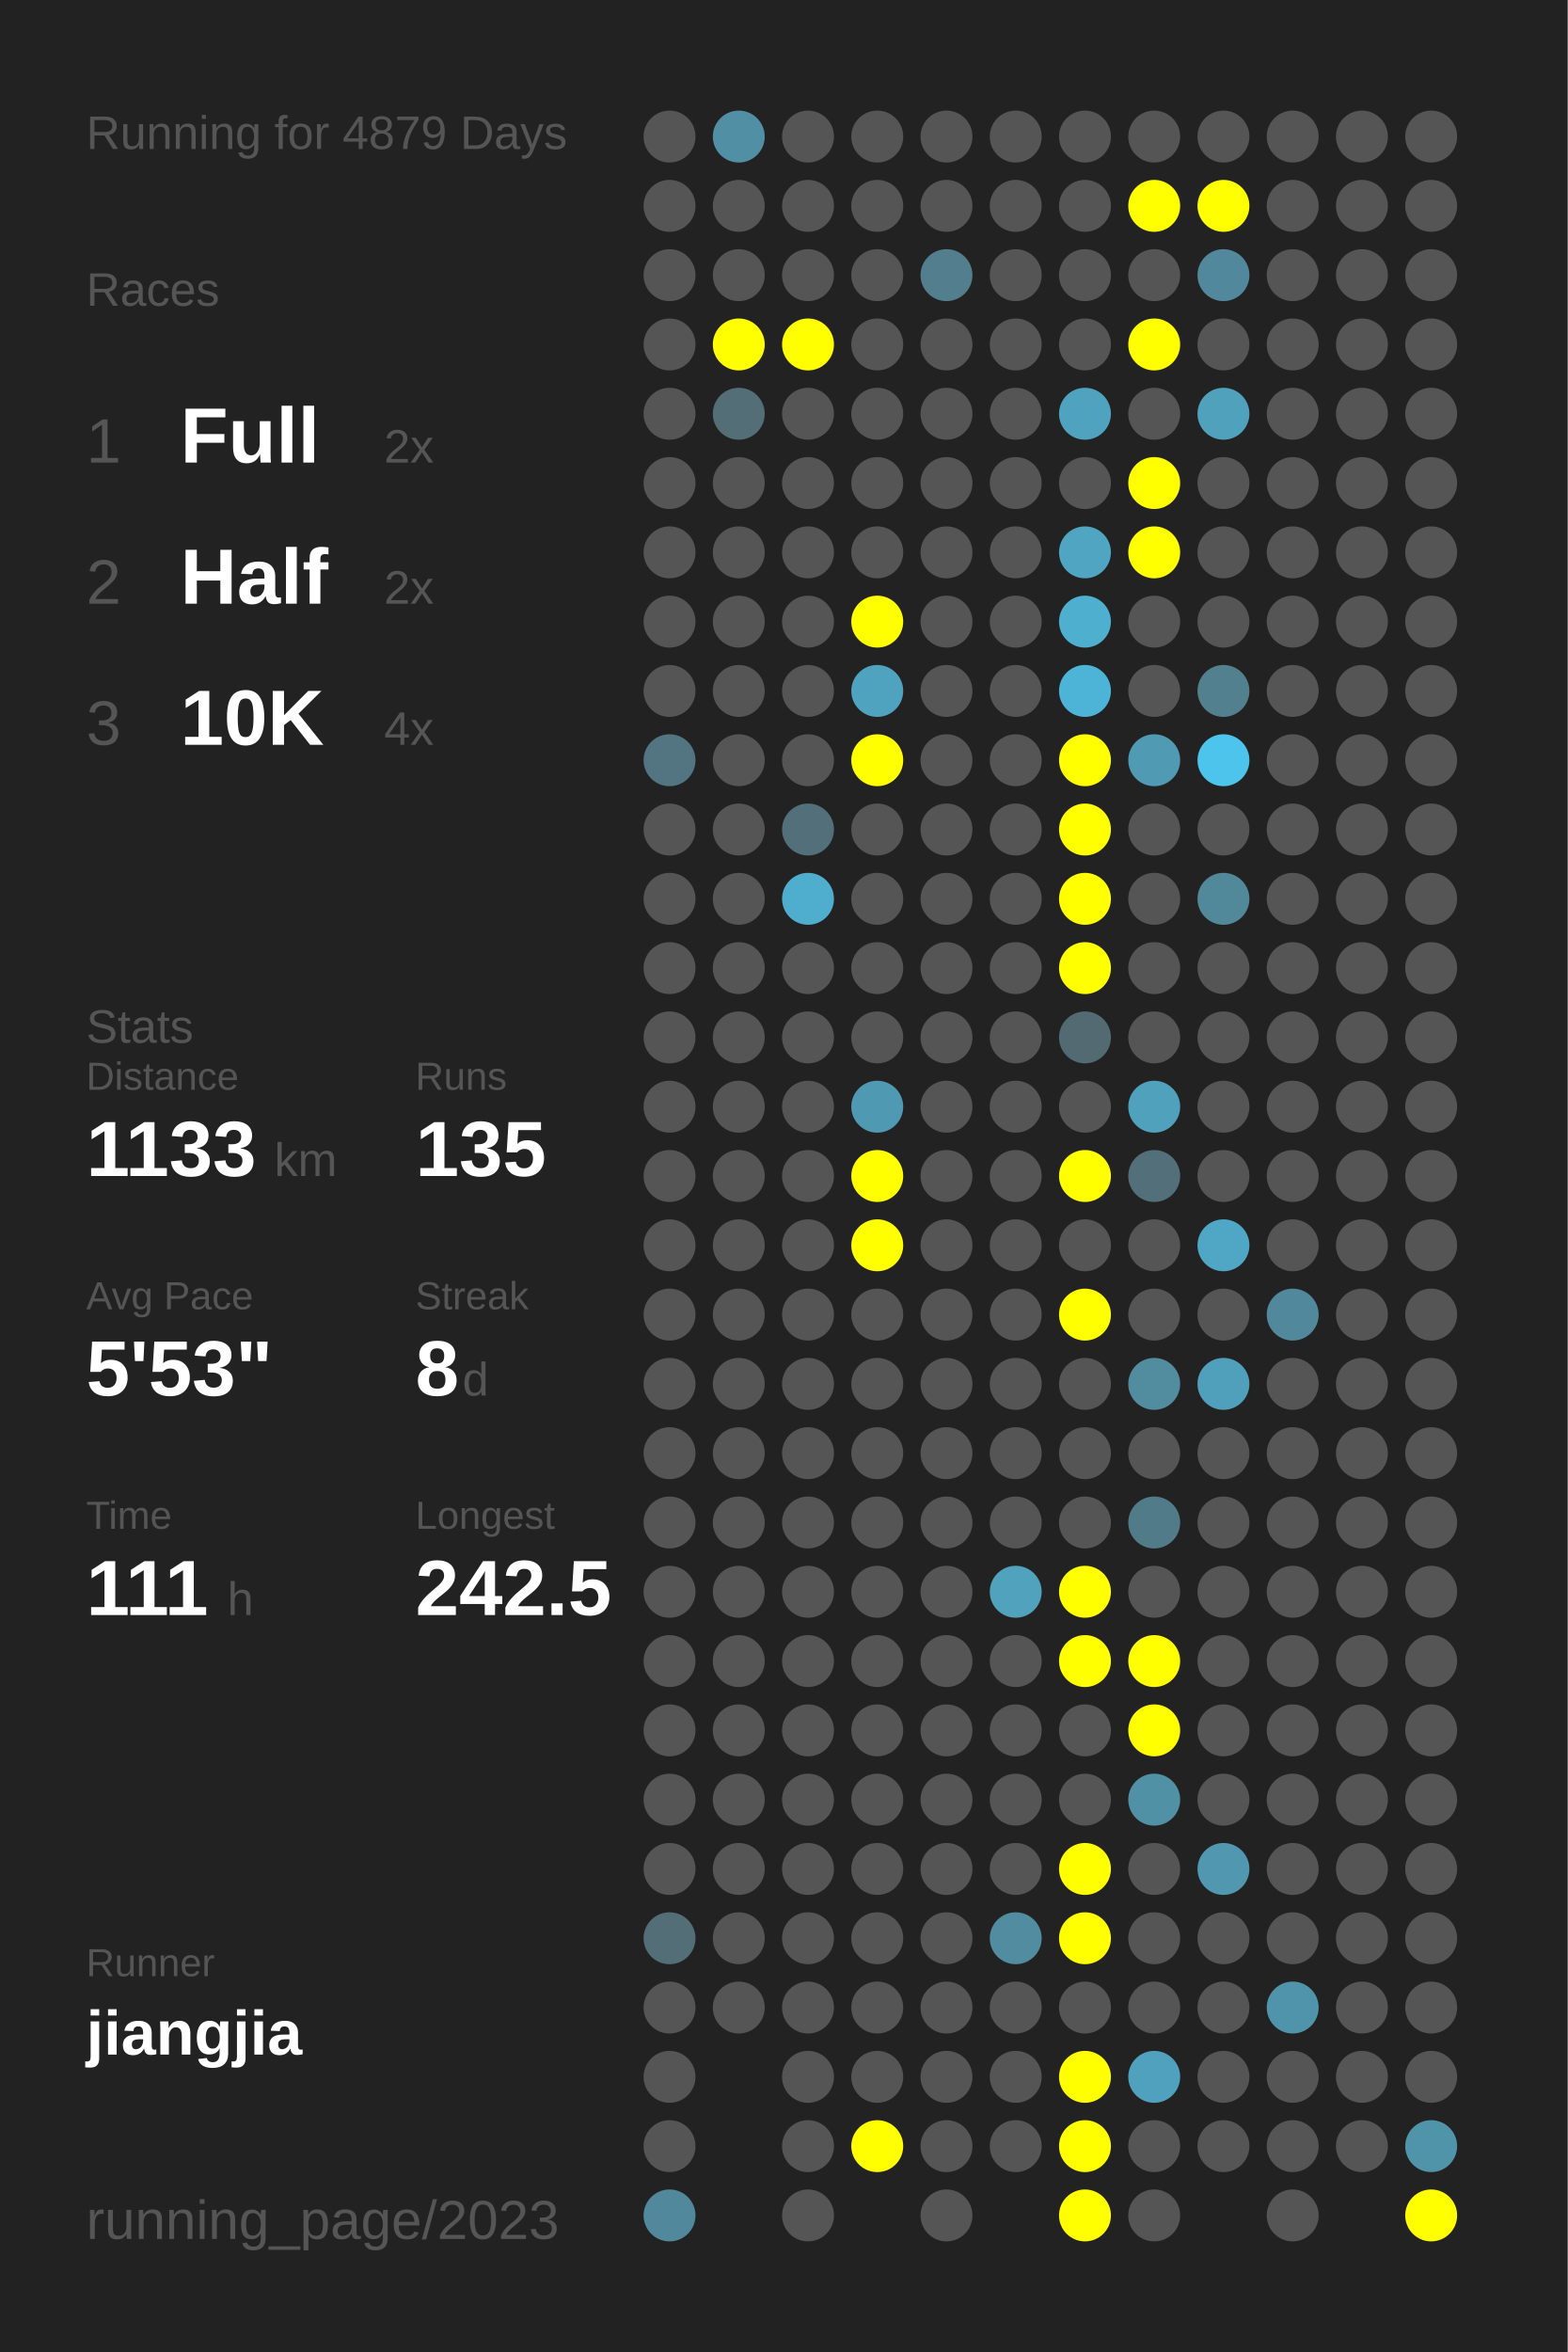
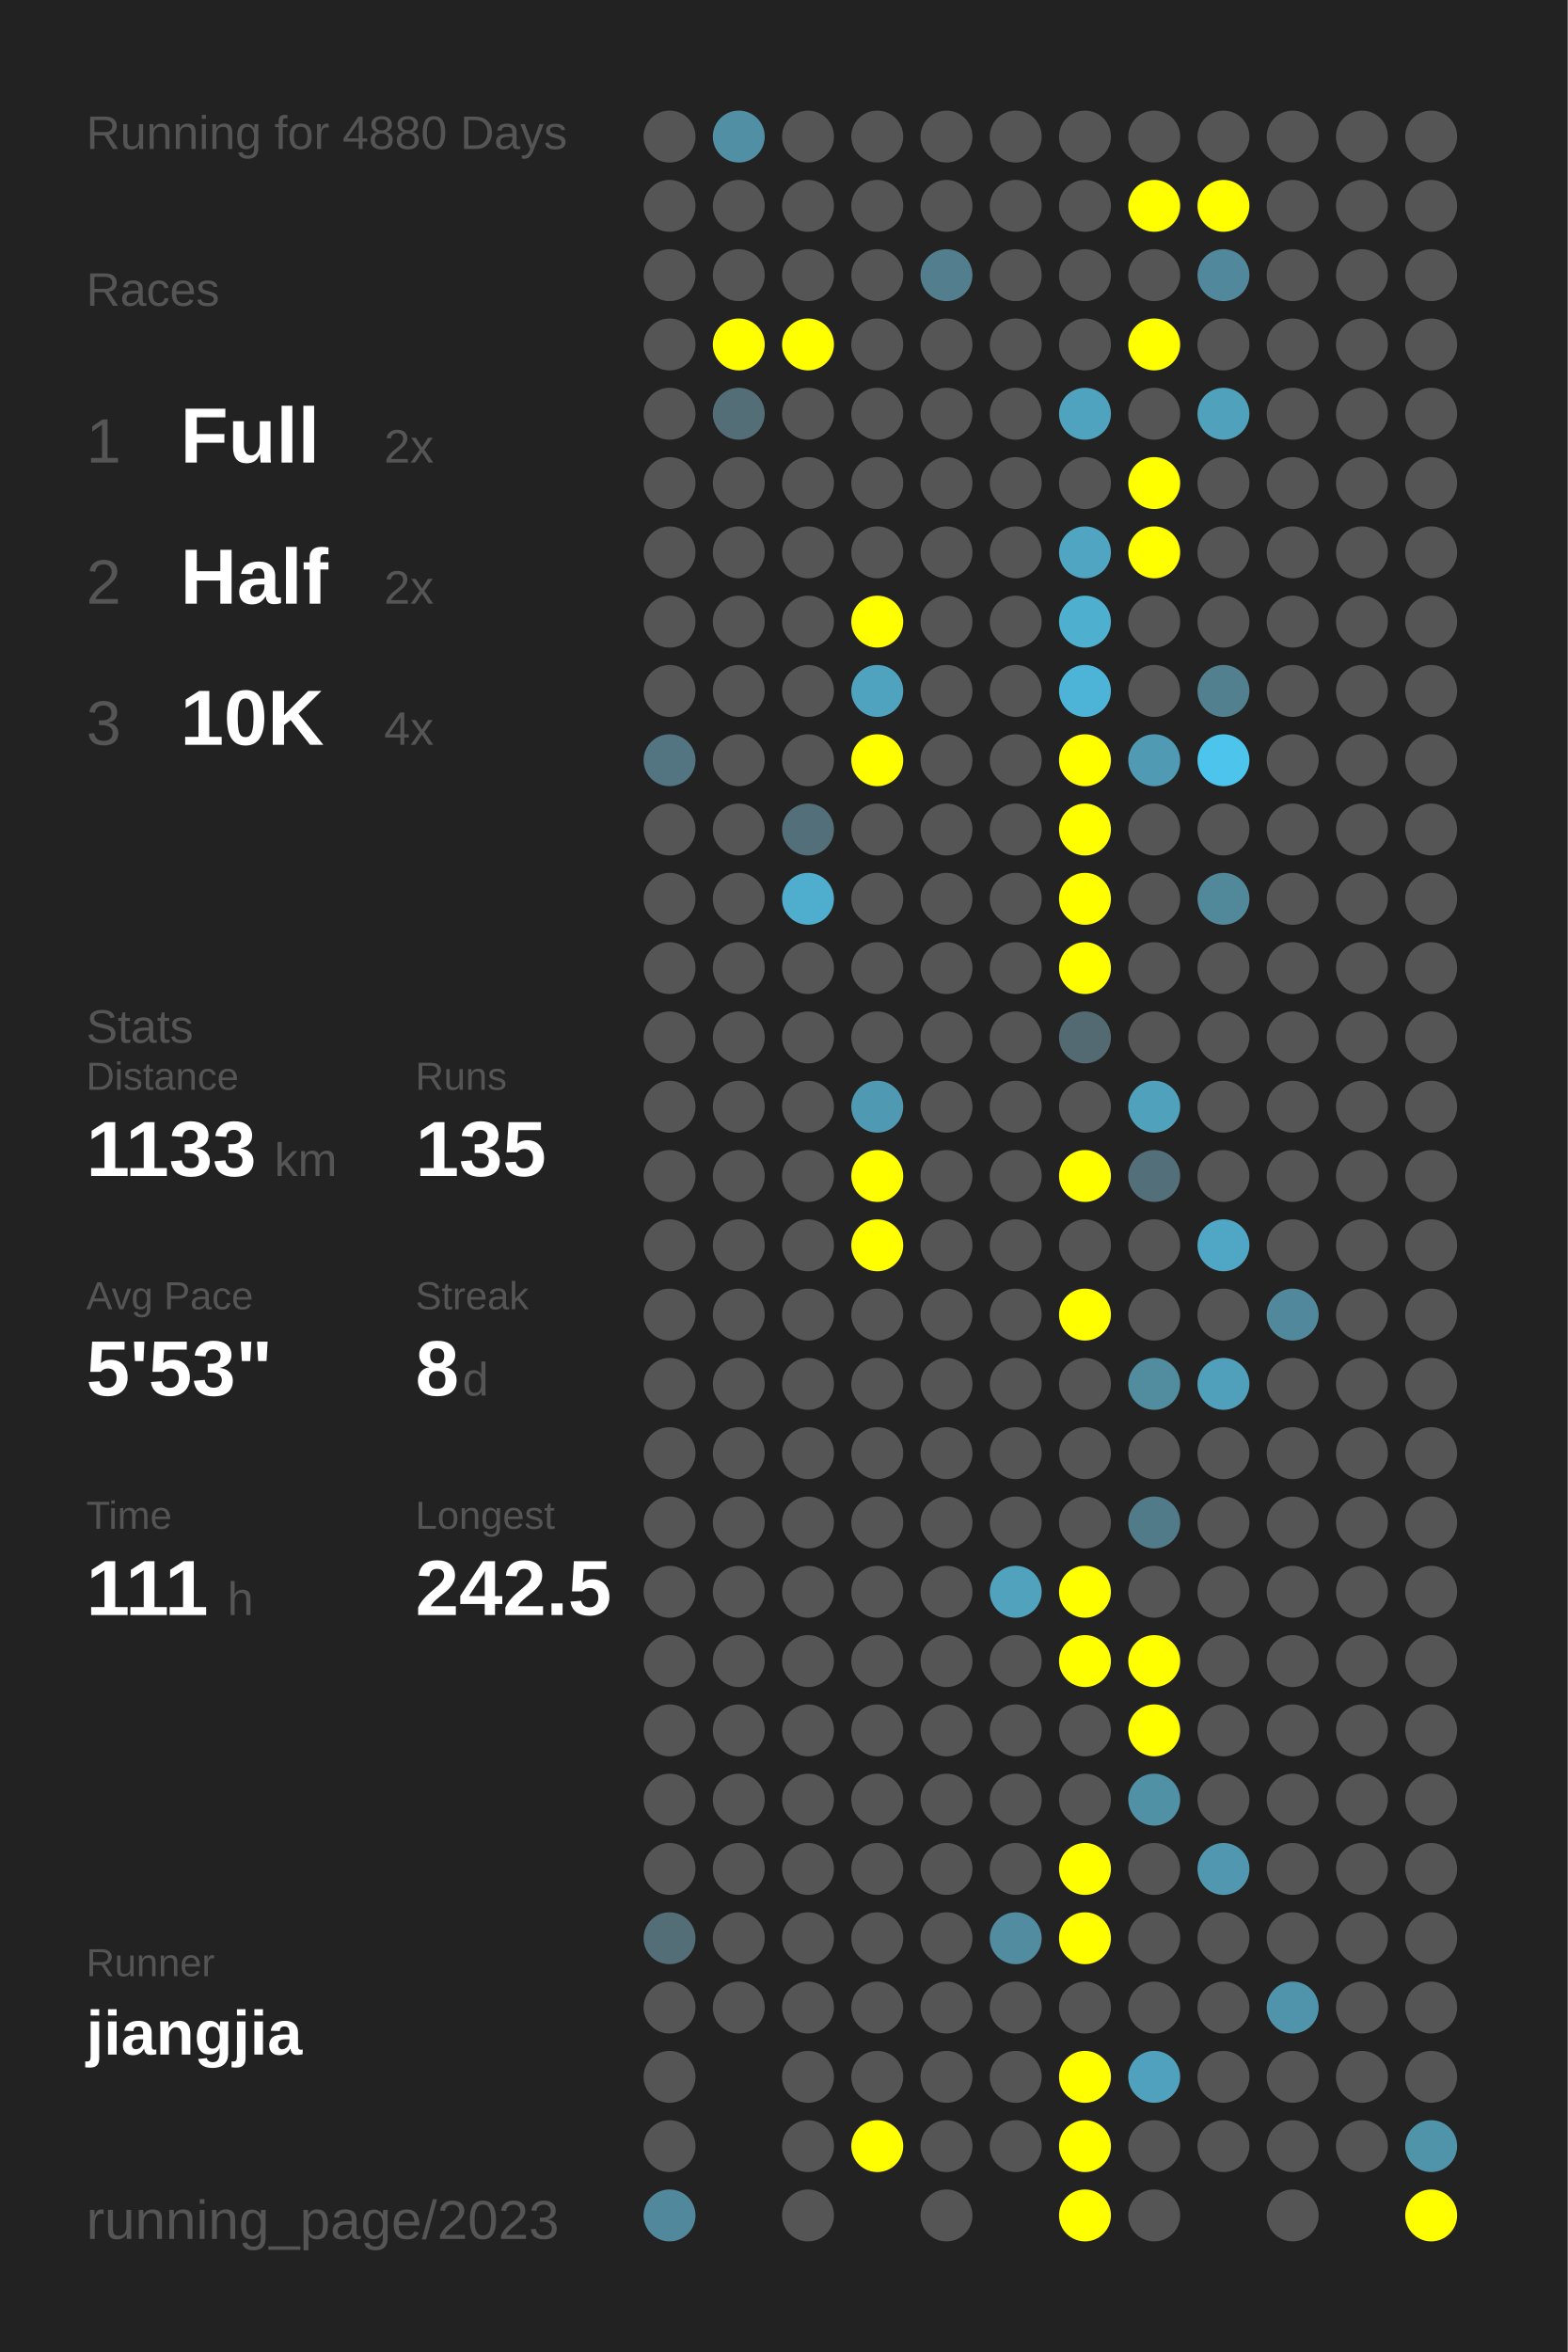
<svg xmlns="http://www.w3.org/2000/svg" baseProfile="full" height="300mm" version="1.1" viewBox="0,0,200,300" width="200mm">
  <defs />
  <rect fill="#222222" height="300" width="200" x="0" y="0" />
-   <text fill="#555555" style="font-size:6px; font-family:Arial;" x="11" y="19">Running for 4879 Days</text>
+   <text fill="#555555" style="font-size:6px; font-family:Arial;" x="11" y="19">Running for 4880 Days</text>
  <text fill="#555555" style="font-size:6px; font-family:Arial;" x="11" y="39">Races</text>
  <text fill="#555555" style="font-size:8px; font-family:Arial;" x="11" y="59">1</text>
  <text fill="#FFFFFF" style="font-size:10px; font-family:Arial; font-weight:bold;" x="23" y="59">Full</text>
  <text fill="#555555" style="font-size:6px; font-family:Arial;" x="49" y="59">2x</text>
  <text fill="#555555" style="font-size:8px; font-family:Arial;" x="11" y="77">2</text>
  <text fill="#FFFFFF" style="font-size:10px; font-family:Arial; font-weight:bold;" x="23" y="77">Half</text>
  <text fill="#555555" style="font-size:6px; font-family:Arial;" x="49" y="77">2x</text>
  <text fill="#555555" style="font-size:8px; font-family:Arial;" x="11" y="95">3</text>
  <text fill="#FFFFFF" style="font-size:10px; font-family:Arial; font-weight:bold;" x="23" y="95">10K</text>
  <text fill="#555555" style="font-size:6px; font-family:Arial;" x="49" y="95">4x</text>
  <text fill="#555555" style="font-size:6px; font-family:Arial;" x="11" y="133">Stats</text>
  <text fill="#555555" style="font-size:5px; font-family:Arial;" x="11" y="139">Distance</text>
  <text fill="#FFFFFF" style="font-size:10px; font-family:Arial; font-weight:bold;" x="11" y="150">1133</text>
  <text fill="#555555" style="font-size:6px; font-family:Arial;" x="35" y="150">km</text>
  <text fill="#555555" style="font-size:5px; font-family:Arial;" x="53" y="139">Runs</text>
  <text fill="#FFFFFF" style="font-size:10px; font-family:Arial; font-weight:bold;" x="53" y="150">135</text>
  <text fill="#555555" style="font-size:5px; font-family:Arial;" x="11" y="167">Avg Pace</text>
  <text fill="#FFFFFF" style="font-size:10px; font-family:Arial; font-weight:bold;" x="11" y="178">5'53"</text>
  <text fill="#555555" style="font-size:5px; font-family:Arial;" x="53" y="167">Streak</text>
  <text fill="#FFFFFF" style="font-size:10px; font-family:Arial; font-weight:bold;" x="53" y="178">8</text>
  <text fill="#555555" style="font-size:6px; font-family:Arial;" x="59" y="178">d</text>
  <text fill="#555555" style="font-size:5px; font-family:Arial;" x="11" y="195">Time</text>
  <text fill="#FFFFFF" style="font-size:10px; font-family:Arial; font-weight:bold;" x="11" y="206">111</text>
  <text fill="#555555" style="font-size:6px; font-family:Arial;" x="29" y="206">h</text>
  <text fill="#555555" style="font-size:5px; font-family:Arial;" x="53" y="195">Longest</text>
  <text fill="#FFFFFF" style="font-size:10px; font-family:Arial; font-weight:bold;" x="53" y="206">242.5</text>
  <text fill="#555555" style="font-size:5px; font-family:Arial;" x="11" y="252.065">Runner</text>
  <text fill="#FFFFFF" style="font-size:8px; font-family:Arial; font-weight:bold;" x="11" y="262.065">jiangjia</text>
  <text fill="#555555" style="font-size:7px; font-family:Arial;" x="11" y="285.581">running_page/2023</text>
  <circle cx="85.417" cy="17.419" fill="#555555" r="3.312" />
  <circle cx="85.417" cy="26.258" fill="#555555" r="3.312" />
  <circle cx="85.417" cy="35.097" fill="#555555" r="3.312" />
  <circle cx="85.417" cy="43.935" fill="#555555" r="3.312" />
  <circle cx="85.417" cy="52.774" fill="#555555" r="3.312" />
  <circle cx="85.417" cy="61.613" fill="#555555" r="3.312" />
  <circle cx="85.417" cy="70.452" fill="#555555" r="3.312" />
  <circle cx="85.417" cy="79.29" fill="#555555" r="3.312" />
  <circle cx="85.417" cy="88.129" fill="#555555" r="3.312" />
  <circle cx="85.417" cy="96.968" fill="#527581" r="3.312" />
  <circle cx="85.417" cy="105.806" fill="#555555" r="3.312" />
  <circle cx="85.417" cy="114.645" fill="#555555" r="3.312" />
  <circle cx="85.417" cy="123.484" fill="#555555" r="3.312" />
  <circle cx="85.417" cy="132.323" fill="#555555" r="3.312" />
  <circle cx="85.417" cy="141.161" fill="#555555" r="3.312" />
  <circle cx="85.417" cy="150" fill="#555555" r="3.312" />
  <circle cx="85.417" cy="158.839" fill="#555555" r="3.312" />
  <circle cx="85.417" cy="167.677" fill="#555555" r="3.312" />
  <circle cx="85.417" cy="176.516" fill="#555555" r="3.312" />
  <circle cx="85.417" cy="185.355" fill="#555555" r="3.312" />
  <circle cx="85.417" cy="194.194" fill="#555555" r="3.312" />
  <circle cx="85.417" cy="203.032" fill="#555555" r="3.312" />
  <circle cx="85.417" cy="211.871" fill="#555555" r="3.312" />
  <circle cx="85.417" cy="220.71" fill="#555555" r="3.312" />
  <circle cx="85.417" cy="229.548" fill="#555555" r="3.312" />
  <circle cx="85.417" cy="238.387" fill="#555555" r="3.312" />
  <circle cx="85.417" cy="247.226" fill="#536e77" r="3.312" />
  <circle cx="85.417" cy="256.065" fill="#555555" r="3.312" />
  <circle cx="85.417" cy="264.903" fill="#555555" r="3.312" />
  <circle cx="85.417" cy="273.742" fill="#555555" r="3.312" />
  <circle cx="85.417" cy="282.581" fill="#51889b" r="3.312" />
  <circle cx="94.25" cy="17.419" fill="#518fa4" r="3.312" />
  <circle cx="94.25" cy="26.258" fill="#555555" r="3.312" />
  <circle cx="94.25" cy="35.097" fill="#555555" r="3.312" />
  <circle cx="94.25" cy="43.935" fill="#FFFF00" r="3.312" />
  <circle cx="94.25" cy="52.774" fill="#536e77" r="3.312" />
  <circle cx="94.25" cy="61.613" fill="#555555" r="3.312" />
  <circle cx="94.25" cy="70.452" fill="#555555" r="3.312" />
  <circle cx="94.25" cy="79.29" fill="#555555" r="3.312" />
  <circle cx="94.25" cy="88.129" fill="#555555" r="3.312" />
  <circle cx="94.25" cy="96.968" fill="#555555" r="3.312" />
  <circle cx="94.25" cy="105.806" fill="#555555" r="3.312" />
  <circle cx="94.25" cy="114.645" fill="#555555" r="3.312" />
  <circle cx="94.25" cy="123.484" fill="#555555" r="3.312" />
  <circle cx="94.25" cy="132.323" fill="#555555" r="3.312" />
  <circle cx="94.25" cy="141.161" fill="#555555" r="3.312" />
  <circle cx="94.25" cy="150" fill="#555555" r="3.312" />
  <circle cx="94.25" cy="158.839" fill="#555555" r="3.312" />
  <circle cx="94.25" cy="167.677" fill="#555555" r="3.312" />
  <circle cx="94.25" cy="176.516" fill="#555555" r="3.312" />
  <circle cx="94.25" cy="185.355" fill="#555555" r="3.312" />
  <circle cx="94.25" cy="194.194" fill="#555555" r="3.312" />
  <circle cx="94.25" cy="203.032" fill="#555555" r="3.312" />
  <circle cx="94.25" cy="211.871" fill="#555555" r="3.312" />
  <circle cx="94.25" cy="220.71" fill="#555555" r="3.312" />
  <circle cx="94.25" cy="229.548" fill="#555555" r="3.312" />
  <circle cx="94.25" cy="238.387" fill="#555555" r="3.312" />
  <circle cx="94.25" cy="247.226" fill="#555555" r="3.312" />
  <circle cx="94.25" cy="256.065" fill="#555555" r="3.312" />
  <circle cx="103.083" cy="17.419" fill="#555555" r="3.312" />
  <circle cx="103.083" cy="26.258" fill="#555555" r="3.312" />
  <circle cx="103.083" cy="35.097" fill="#555555" r="3.312" />
  <circle cx="103.083" cy="43.935" fill="#FFFF00" r="3.312" />
  <circle cx="103.083" cy="52.774" fill="#555555" r="3.312" />
  <circle cx="103.083" cy="61.613" fill="#555555" r="3.312" />
  <circle cx="103.083" cy="70.452" fill="#555555" r="3.312" />
  <circle cx="103.083" cy="79.29" fill="#555555" r="3.312" />
  <circle cx="103.083" cy="88.129" fill="#555555" r="3.312" />
  <circle cx="103.083" cy="96.968" fill="#555555" r="3.312" />
  <circle cx="103.083" cy="105.806" fill="#536f79" r="3.312" />
  <circle cx="103.083" cy="114.645" fill="#4fadcd" r="3.312" />
  <circle cx="103.083" cy="123.484" fill="#555555" r="3.312" />
  <circle cx="103.083" cy="132.323" fill="#555555" r="3.312" />
  <circle cx="103.083" cy="141.161" fill="#555555" r="3.312" />
  <circle cx="103.083" cy="150" fill="#555555" r="3.312" />
  <circle cx="103.083" cy="158.839" fill="#555555" r="3.312" />
  <circle cx="103.083" cy="167.677" fill="#555555" r="3.312" />
  <circle cx="103.083" cy="176.516" fill="#555555" r="3.312" />
  <circle cx="103.083" cy="185.355" fill="#555555" r="3.312" />
  <circle cx="103.083" cy="194.194" fill="#555555" r="3.312" />
  <circle cx="103.083" cy="203.032" fill="#555555" r="3.312" />
  <circle cx="103.083" cy="211.871" fill="#555555" r="3.312" />
  <circle cx="103.083" cy="220.71" fill="#555555" r="3.312" />
  <circle cx="103.083" cy="229.548" fill="#555555" r="3.312" />
  <circle cx="103.083" cy="238.387" fill="#555555" r="3.312" />
  <circle cx="103.083" cy="247.226" fill="#555555" r="3.312" />
  <circle cx="103.083" cy="256.065" fill="#555555" r="3.312" />
  <circle cx="103.083" cy="264.903" fill="#555555" r="3.312" />
  <circle cx="103.083" cy="273.742" fill="#555555" r="3.312" />
  <circle cx="103.083" cy="282.581" fill="#555555" r="3.312" />
  <circle cx="111.917" cy="17.419" fill="#555555" r="3.312" />
  <circle cx="111.917" cy="26.258" fill="#555555" r="3.312" />
  <circle cx="111.917" cy="35.097" fill="#555555" r="3.312" />
  <circle cx="111.917" cy="43.935" fill="#555555" r="3.312" />
  <circle cx="111.917" cy="52.774" fill="#555555" r="3.312" />
  <circle cx="111.917" cy="61.613" fill="#555555" r="3.312" />
  <circle cx="111.917" cy="70.452" fill="#555555" r="3.312" />
  <circle cx="111.917" cy="79.29" fill="#FFFF00" r="3.312" />
  <circle cx="111.917" cy="88.129" fill="#4fa3bf" r="3.312" />
  <circle cx="111.917" cy="96.968" fill="#FFFF00" r="3.312" />
  <circle cx="111.917" cy="105.806" fill="#555555" r="3.312" />
  <circle cx="111.917" cy="114.645" fill="#555555" r="3.312" />
  <circle cx="111.917" cy="123.484" fill="#555555" r="3.312" />
  <circle cx="111.917" cy="132.323" fill="#555555" r="3.312" />
  <circle cx="111.917" cy="141.161" fill="#5099b2" r="3.312" />
  <circle cx="111.917" cy="150" fill="#FFFF00" r="3.312" />
  <circle cx="111.917" cy="158.839" fill="#FFFF00" r="3.312" />
  <circle cx="111.917" cy="167.677" fill="#555555" r="3.312" />
  <circle cx="111.917" cy="176.516" fill="#555555" r="3.312" />
  <circle cx="111.917" cy="185.355" fill="#555555" r="3.312" />
  <circle cx="111.917" cy="194.194" fill="#555555" r="3.312" />
  <circle cx="111.917" cy="203.032" fill="#555555" r="3.312" />
  <circle cx="111.917" cy="211.871" fill="#555555" r="3.312" />
  <circle cx="111.917" cy="220.71" fill="#555555" r="3.312" />
  <circle cx="111.917" cy="229.548" fill="#555555" r="3.312" />
  <circle cx="111.917" cy="238.387" fill="#555555" r="3.312" />
  <circle cx="111.917" cy="247.226" fill="#555555" r="3.312" />
  <circle cx="111.917" cy="256.065" fill="#555555" r="3.312" />
  <circle cx="111.917" cy="264.903" fill="#555555" r="3.312" />
  <circle cx="111.917" cy="273.742" fill="#FFFF00" r="3.312" />
  <circle cx="120.75" cy="17.419" fill="#555555" r="3.312" />
  <circle cx="120.75" cy="26.258" fill="#555555" r="3.312" />
  <circle cx="120.75" cy="35.097" fill="#527e8d" r="3.312" />
  <circle cx="120.75" cy="43.935" fill="#555555" r="3.312" />
  <circle cx="120.75" cy="52.774" fill="#555555" r="3.312" />
  <circle cx="120.75" cy="61.613" fill="#555555" r="3.312" />
  <circle cx="120.75" cy="70.452" fill="#555555" r="3.312" />
  <circle cx="120.75" cy="79.29" fill="#555555" r="3.312" />
  <circle cx="120.75" cy="88.129" fill="#555555" r="3.312" />
  <circle cx="120.75" cy="96.968" fill="#555555" r="3.312" />
  <circle cx="120.75" cy="105.806" fill="#555555" r="3.312" />
  <circle cx="120.75" cy="114.645" fill="#555555" r="3.312" />
  <circle cx="120.75" cy="123.484" fill="#555555" r="3.312" />
  <circle cx="120.75" cy="132.323" fill="#555555" r="3.312" />
  <circle cx="120.75" cy="141.161" fill="#555555" r="3.312" />
  <circle cx="120.75" cy="150" fill="#555555" r="3.312" />
  <circle cx="120.75" cy="158.839" fill="#555555" r="3.312" />
  <circle cx="120.75" cy="167.677" fill="#555555" r="3.312" />
  <circle cx="120.75" cy="176.516" fill="#555555" r="3.312" />
  <circle cx="120.75" cy="185.355" fill="#555555" r="3.312" />
  <circle cx="120.75" cy="194.194" fill="#555555" r="3.312" />
  <circle cx="120.75" cy="203.032" fill="#555555" r="3.312" />
  <circle cx="120.75" cy="211.871" fill="#555555" r="3.312" />
  <circle cx="120.75" cy="220.71" fill="#555555" r="3.312" />
  <circle cx="120.75" cy="229.548" fill="#555555" r="3.312" />
  <circle cx="120.75" cy="238.387" fill="#555555" r="3.312" />
  <circle cx="120.75" cy="247.226" fill="#555555" r="3.312" />
  <circle cx="120.75" cy="256.065" fill="#555555" r="3.312" />
  <circle cx="120.75" cy="264.903" fill="#555555" r="3.312" />
  <circle cx="120.75" cy="273.742" fill="#555555" r="3.312" />
  <circle cx="120.75" cy="282.581" fill="#555555" r="3.312" />
  <circle cx="129.583" cy="17.419" fill="#555555" r="3.312" />
  <circle cx="129.583" cy="26.258" fill="#555555" r="3.312" />
  <circle cx="129.583" cy="35.097" fill="#555555" r="3.312" />
  <circle cx="129.583" cy="43.935" fill="#555555" r="3.312" />
  <circle cx="129.583" cy="52.774" fill="#555555" r="3.312" />
  <circle cx="129.583" cy="61.613" fill="#555555" r="3.312" />
  <circle cx="129.583" cy="70.452" fill="#555555" r="3.312" />
  <circle cx="129.583" cy="79.29" fill="#555555" r="3.312" />
  <circle cx="129.583" cy="88.129" fill="#555555" r="3.312" />
  <circle cx="129.583" cy="96.968" fill="#555555" r="3.312" />
  <circle cx="129.583" cy="105.806" fill="#555555" r="3.312" />
  <circle cx="129.583" cy="114.645" fill="#555555" r="3.312" />
  <circle cx="129.583" cy="123.484" fill="#555555" r="3.312" />
  <circle cx="129.583" cy="132.323" fill="#555555" r="3.312" />
  <circle cx="129.583" cy="141.161" fill="#555555" r="3.312" />
  <circle cx="129.583" cy="150" fill="#555555" r="3.312" />
  <circle cx="129.583" cy="158.839" fill="#555555" r="3.312" />
  <circle cx="129.583" cy="167.677" fill="#555555" r="3.312" />
  <circle cx="129.583" cy="176.516" fill="#555555" r="3.312" />
  <circle cx="129.583" cy="185.355" fill="#555555" r="3.312" />
  <circle cx="129.583" cy="194.194" fill="#555555" r="3.312" />
  <circle cx="129.583" cy="203.032" fill="#50a2bd" r="3.312" />
  <circle cx="129.583" cy="211.871" fill="#555555" r="3.312" />
  <circle cx="129.583" cy="220.71" fill="#555555" r="3.312" />
  <circle cx="129.583" cy="229.548" fill="#555555" r="3.312" />
  <circle cx="129.583" cy="238.387" fill="#555555" r="3.312" />
  <circle cx="129.583" cy="247.226" fill="#518ca0" r="3.312" />
  <circle cx="129.583" cy="256.065" fill="#555555" r="3.312" />
  <circle cx="129.583" cy="264.903" fill="#555555" r="3.312" />
  <circle cx="129.583" cy="273.742" fill="#555555" r="3.312" />
  <circle cx="138.417" cy="17.419" fill="#555555" r="3.312" />
  <circle cx="138.417" cy="26.258" fill="#555555" r="3.312" />
  <circle cx="138.417" cy="35.097" fill="#555555" r="3.312" />
  <circle cx="138.417" cy="43.935" fill="#555555" r="3.312" />
  <circle cx="138.417" cy="52.774" fill="#4fa3bf" r="3.312" />
  <circle cx="138.417" cy="61.613" fill="#555555" r="3.312" />
  <circle cx="138.417" cy="70.452" fill="#4fa5c2" r="3.312" />
  <circle cx="138.417" cy="79.29" fill="#4fafcf" r="3.312" />
  <circle cx="138.417" cy="88.129" fill="#4eb4d7" r="3.312" />
  <circle cx="138.417" cy="96.968" fill="#FFFF00" r="3.312" />
  <circle cx="138.417" cy="105.806" fill="#FFFF00" r="3.312" />
  <circle cx="138.417" cy="114.645" fill="#FFFF00" r="3.312" />
  <circle cx="138.417" cy="123.484" fill="#FFFF00" r="3.312" />
  <circle cx="138.417" cy="132.323" fill="#536a72" r="3.312" />
  <circle cx="138.417" cy="141.161" fill="#555555" r="3.312" />
  <circle cx="138.417" cy="150" fill="#FFFF00" r="3.312" />
  <circle cx="138.417" cy="158.839" fill="#555555" r="3.312" />
  <circle cx="138.417" cy="167.677" fill="#FFFF00" r="3.312" />
  <circle cx="138.417" cy="176.516" fill="#555555" r="3.312" />
  <circle cx="138.417" cy="185.355" fill="#555555" r="3.312" />
  <circle cx="138.417" cy="194.194" fill="#555555" r="3.312" />
  <circle cx="138.417" cy="203.032" fill="#FFFF00" r="3.312" />
  <circle cx="138.417" cy="211.871" fill="#FFFF00" r="3.312" />
  <circle cx="138.417" cy="220.71" fill="#555555" r="3.312" />
  <circle cx="138.417" cy="229.548" fill="#555555" r="3.312" />
  <circle cx="138.417" cy="238.387" fill="#FFFF00" r="3.312" />
  <circle cx="138.417" cy="247.226" fill="#FFFF00" r="3.312" />
  <circle cx="138.417" cy="256.065" fill="#555555" r="3.312" />
  <circle cx="138.417" cy="264.903" fill="#FFFF00" r="3.312" />
  <circle cx="138.417" cy="273.742" fill="#FFFF00" r="3.312" />
  <circle cx="138.417" cy="282.581" fill="#FFFF00" r="3.312" />
  <circle cx="147.25" cy="17.419" fill="#555555" r="3.312" />
  <circle cx="147.25" cy="26.258" fill="#FFFF00" r="3.312" />
  <circle cx="147.25" cy="35.097" fill="#555555" r="3.312" />
  <circle cx="147.25" cy="43.935" fill="#FFFF00" r="3.312" />
  <circle cx="147.25" cy="52.774" fill="#555555" r="3.312" />
  <circle cx="147.25" cy="61.613" fill="#FFFF00" r="3.312" />
  <circle cx="147.25" cy="70.452" fill="#FFFF00" r="3.312" />
  <circle cx="147.25" cy="79.29" fill="#555555" r="3.312" />
  <circle cx="147.25" cy="88.129" fill="#555555" r="3.312" />
  <circle cx="147.25" cy="96.968" fill="#509ab3" r="3.312" />
  <circle cx="147.25" cy="105.806" fill="#555555" r="3.312" />
  <circle cx="147.25" cy="114.645" fill="#555555" r="3.312" />
  <circle cx="147.25" cy="123.484" fill="#555555" r="3.312" />
  <circle cx="147.25" cy="132.323" fill="#555555" r="3.312" />
  <circle cx="147.25" cy="141.161" fill="#50a1bc" r="3.312" />
  <circle cx="147.25" cy="150" fill="#536f79" r="3.312" />
  <circle cx="147.25" cy="158.839" fill="#555555" r="3.312" />
  <circle cx="147.25" cy="167.677" fill="#555555" r="3.312" />
  <circle cx="147.25" cy="176.516" fill="#518c9f" r="3.312" />
  <circle cx="147.25" cy="185.355" fill="#555555" r="3.312" />
  <circle cx="147.25" cy="194.194" fill="#527b89" r="3.312" />
  <circle cx="147.25" cy="203.032" fill="#555555" r="3.312" />
  <circle cx="147.25" cy="211.871" fill="#FFFF00" r="3.312" />
  <circle cx="147.25" cy="220.71" fill="#FFFF00" r="3.312" />
  <circle cx="147.25" cy="229.548" fill="#5191a6" r="3.312" />
  <circle cx="147.25" cy="238.387" fill="#555555" r="3.312" />
  <circle cx="147.25" cy="247.226" fill="#555555" r="3.312" />
  <circle cx="147.25" cy="256.065" fill="#555555" r="3.312" />
  <circle cx="147.25" cy="264.903" fill="#50a1bd" r="3.312" />
  <circle cx="147.25" cy="273.742" fill="#555555" r="3.312" />
  <circle cx="147.25" cy="282.581" fill="#555555" r="3.312" />
  <circle cx="156.083" cy="17.419" fill="#555555" r="3.312" />
  <circle cx="156.083" cy="26.258" fill="#FFFF00" r="3.312" />
  <circle cx="156.083" cy="35.097" fill="#51889b" r="3.312" />
  <circle cx="156.083" cy="43.935" fill="#555555" r="3.312" />
  <circle cx="156.083" cy="52.774" fill="#50a1bc" r="3.312" />
  <circle cx="156.083" cy="61.613" fill="#555555" r="3.312" />
  <circle cx="156.083" cy="70.452" fill="#555555" r="3.312" />
  <circle cx="156.083" cy="79.29" fill="#555555" r="3.312" />
  <circle cx="156.083" cy="88.129" fill="#52808f" r="3.312" />
  <circle cx="156.083" cy="96.968" fill="#4dc4ec" r="3.312" />
  <circle cx="156.083" cy="105.806" fill="#555555" r="3.312" />
  <circle cx="156.083" cy="114.645" fill="#51889a" r="3.312" />
  <circle cx="156.083" cy="123.484" fill="#555555" r="3.312" />
  <circle cx="156.083" cy="132.323" fill="#555555" r="3.312" />
  <circle cx="156.083" cy="141.161" fill="#555555" r="3.312" />
  <circle cx="156.083" cy="150" fill="#555555" r="3.312" />
  <circle cx="156.083" cy="158.839" fill="#4fa7c5" r="3.312" />
  <circle cx="156.083" cy="167.677" fill="#555555" r="3.312" />
  <circle cx="156.083" cy="176.516" fill="#50a0bc" r="3.312" />
  <circle cx="156.083" cy="185.355" fill="#555555" r="3.312" />
  <circle cx="156.083" cy="194.194" fill="#555555" r="3.312" />
  <circle cx="156.083" cy="203.032" fill="#555555" r="3.312" />
  <circle cx="156.083" cy="211.871" fill="#555555" r="3.312" />
  <circle cx="156.083" cy="220.71" fill="#555555" r="3.312" />
  <circle cx="156.083" cy="229.548" fill="#555555" r="3.312" />
  <circle cx="156.083" cy="238.387" fill="#5097af" r="3.312" />
  <circle cx="156.083" cy="247.226" fill="#555555" r="3.312" />
  <circle cx="156.083" cy="256.065" fill="#555555" r="3.312" />
  <circle cx="156.083" cy="264.903" fill="#555555" r="3.312" />
  <circle cx="156.083" cy="273.742" fill="#555555" r="3.312" />
  <circle cx="164.917" cy="17.419" fill="#555555" r="3.312" />
  <circle cx="164.917" cy="26.258" fill="#555555" r="3.312" />
  <circle cx="164.917" cy="35.097" fill="#555555" r="3.312" />
  <circle cx="164.917" cy="43.935" fill="#555555" r="3.312" />
  <circle cx="164.917" cy="52.774" fill="#555555" r="3.312" />
  <circle cx="164.917" cy="61.613" fill="#555555" r="3.312" />
  <circle cx="164.917" cy="70.452" fill="#555555" r="3.312" />
  <circle cx="164.917" cy="79.29" fill="#555555" r="3.312" />
  <circle cx="164.917" cy="88.129" fill="#555555" r="3.312" />
  <circle cx="164.917" cy="96.968" fill="#555555" r="3.312" />
  <circle cx="164.917" cy="105.806" fill="#555555" r="3.312" />
  <circle cx="164.917" cy="114.645" fill="#555555" r="3.312" />
  <circle cx="164.917" cy="123.484" fill="#555555" r="3.312" />
  <circle cx="164.917" cy="132.323" fill="#555555" r="3.312" />
  <circle cx="164.917" cy="141.161" fill="#555555" r="3.312" />
  <circle cx="164.917" cy="150" fill="#555555" r="3.312" />
  <circle cx="164.917" cy="158.839" fill="#555555" r="3.312" />
  <circle cx="164.917" cy="167.677" fill="#51889b" r="3.312" />
  <circle cx="164.917" cy="176.516" fill="#555555" r="3.312" />
  <circle cx="164.917" cy="185.355" fill="#555555" r="3.312" />
  <circle cx="164.917" cy="194.194" fill="#555555" r="3.312" />
  <circle cx="164.917" cy="203.032" fill="#555555" r="3.312" />
  <circle cx="164.917" cy="211.871" fill="#555555" r="3.312" />
  <circle cx="164.917" cy="220.71" fill="#555555" r="3.312" />
  <circle cx="164.917" cy="229.548" fill="#555555" r="3.312" />
  <circle cx="164.917" cy="238.387" fill="#555555" r="3.312" />
  <circle cx="164.917" cy="247.226" fill="#555555" r="3.312" />
  <circle cx="164.917" cy="256.065" fill="#5094ab" r="3.312" />
  <circle cx="164.917" cy="264.903" fill="#555555" r="3.312" />
  <circle cx="164.917" cy="273.742" fill="#555555" r="3.312" />
  <circle cx="164.917" cy="282.581" fill="#555555" r="3.312" />
  <circle cx="173.75" cy="17.419" fill="#555555" r="3.312" />
  <circle cx="173.75" cy="26.258" fill="#555555" r="3.312" />
  <circle cx="173.75" cy="35.097" fill="#555555" r="3.312" />
  <circle cx="173.75" cy="43.935" fill="#555555" r="3.312" />
  <circle cx="173.75" cy="52.774" fill="#555555" r="3.312" />
  <circle cx="173.75" cy="61.613" fill="#555555" r="3.312" />
  <circle cx="173.75" cy="70.452" fill="#555555" r="3.312" />
  <circle cx="173.75" cy="79.29" fill="#555555" r="3.312" />
  <circle cx="173.75" cy="88.129" fill="#555555" r="3.312" />
  <circle cx="173.75" cy="96.968" fill="#555555" r="3.312" />
  <circle cx="173.75" cy="105.806" fill="#555555" r="3.312" />
  <circle cx="173.75" cy="114.645" fill="#555555" r="3.312" />
  <circle cx="173.75" cy="123.484" fill="#555555" r="3.312" />
  <circle cx="173.75" cy="132.323" fill="#555555" r="3.312" />
  <circle cx="173.75" cy="141.161" fill="#555555" r="3.312" />
  <circle cx="173.75" cy="150" fill="#555555" r="3.312" />
  <circle cx="173.75" cy="158.839" fill="#555555" r="3.312" />
  <circle cx="173.75" cy="167.677" fill="#555555" r="3.312" />
  <circle cx="173.75" cy="176.516" fill="#555555" r="3.312" />
  <circle cx="173.75" cy="185.355" fill="#555555" r="3.312" />
  <circle cx="173.75" cy="194.194" fill="#555555" r="3.312" />
  <circle cx="173.75" cy="203.032" fill="#555555" r="3.312" />
  <circle cx="173.75" cy="211.871" fill="#555555" r="3.312" />
  <circle cx="173.75" cy="220.71" fill="#555555" r="3.312" />
  <circle cx="173.75" cy="229.548" fill="#555555" r="3.312" />
  <circle cx="173.75" cy="238.387" fill="#555555" r="3.312" />
  <circle cx="173.75" cy="247.226" fill="#555555" r="3.312" />
  <circle cx="173.75" cy="256.065" fill="#555555" r="3.312" />
  <circle cx="173.75" cy="264.903" fill="#555555" r="3.312" />
  <circle cx="173.75" cy="273.742" fill="#555555" r="3.312" />
  <circle cx="182.583" cy="17.419" fill="#555555" r="3.312" />
  <circle cx="182.583" cy="26.258" fill="#555555" r="3.312" />
  <circle cx="182.583" cy="35.097" fill="#555555" r="3.312" />
  <circle cx="182.583" cy="43.935" fill="#555555" r="3.312" />
  <circle cx="182.583" cy="52.774" fill="#555555" r="3.312" />
  <circle cx="182.583" cy="61.613" fill="#555555" r="3.312" />
  <circle cx="182.583" cy="70.452" fill="#555555" r="3.312" />
  <circle cx="182.583" cy="79.29" fill="#555555" r="3.312" />
  <circle cx="182.583" cy="88.129" fill="#555555" r="3.312" />
  <circle cx="182.583" cy="96.968" fill="#555555" r="3.312" />
  <circle cx="182.583" cy="105.806" fill="#555555" r="3.312" />
  <circle cx="182.583" cy="114.645" fill="#555555" r="3.312" />
  <circle cx="182.583" cy="123.484" fill="#555555" r="3.312" />
  <circle cx="182.583" cy="132.323" fill="#555555" r="3.312" />
  <circle cx="182.583" cy="141.161" fill="#555555" r="3.312" />
  <circle cx="182.583" cy="150" fill="#555555" r="3.312" />
  <circle cx="182.583" cy="158.839" fill="#555555" r="3.312" />
  <circle cx="182.583" cy="167.677" fill="#555555" r="3.312" />
  <circle cx="182.583" cy="176.516" fill="#555555" r="3.312" />
  <circle cx="182.583" cy="185.355" fill="#555555" r="3.312" />
  <circle cx="182.583" cy="194.194" fill="#555555" r="3.312" />
  <circle cx="182.583" cy="203.032" fill="#555555" r="3.312" />
  <circle cx="182.583" cy="211.871" fill="#555555" r="3.312" />
  <circle cx="182.583" cy="220.71" fill="#555555" r="3.312" />
  <circle cx="182.583" cy="229.548" fill="#555555" r="3.312" />
  <circle cx="182.583" cy="238.387" fill="#555555" r="3.312" />
  <circle cx="182.583" cy="247.226" fill="#555555" r="3.312" />
  <circle cx="182.583" cy="256.065" fill="#555555" r="3.312" />
  <circle cx="182.583" cy="264.903" fill="#555555" r="3.312" />
  <circle cx="182.583" cy="273.742" fill="#5094aa" r="3.312" />
  <circle cx="182.583" cy="282.581" fill="#FFFF00" r="3.312" />
</svg>
